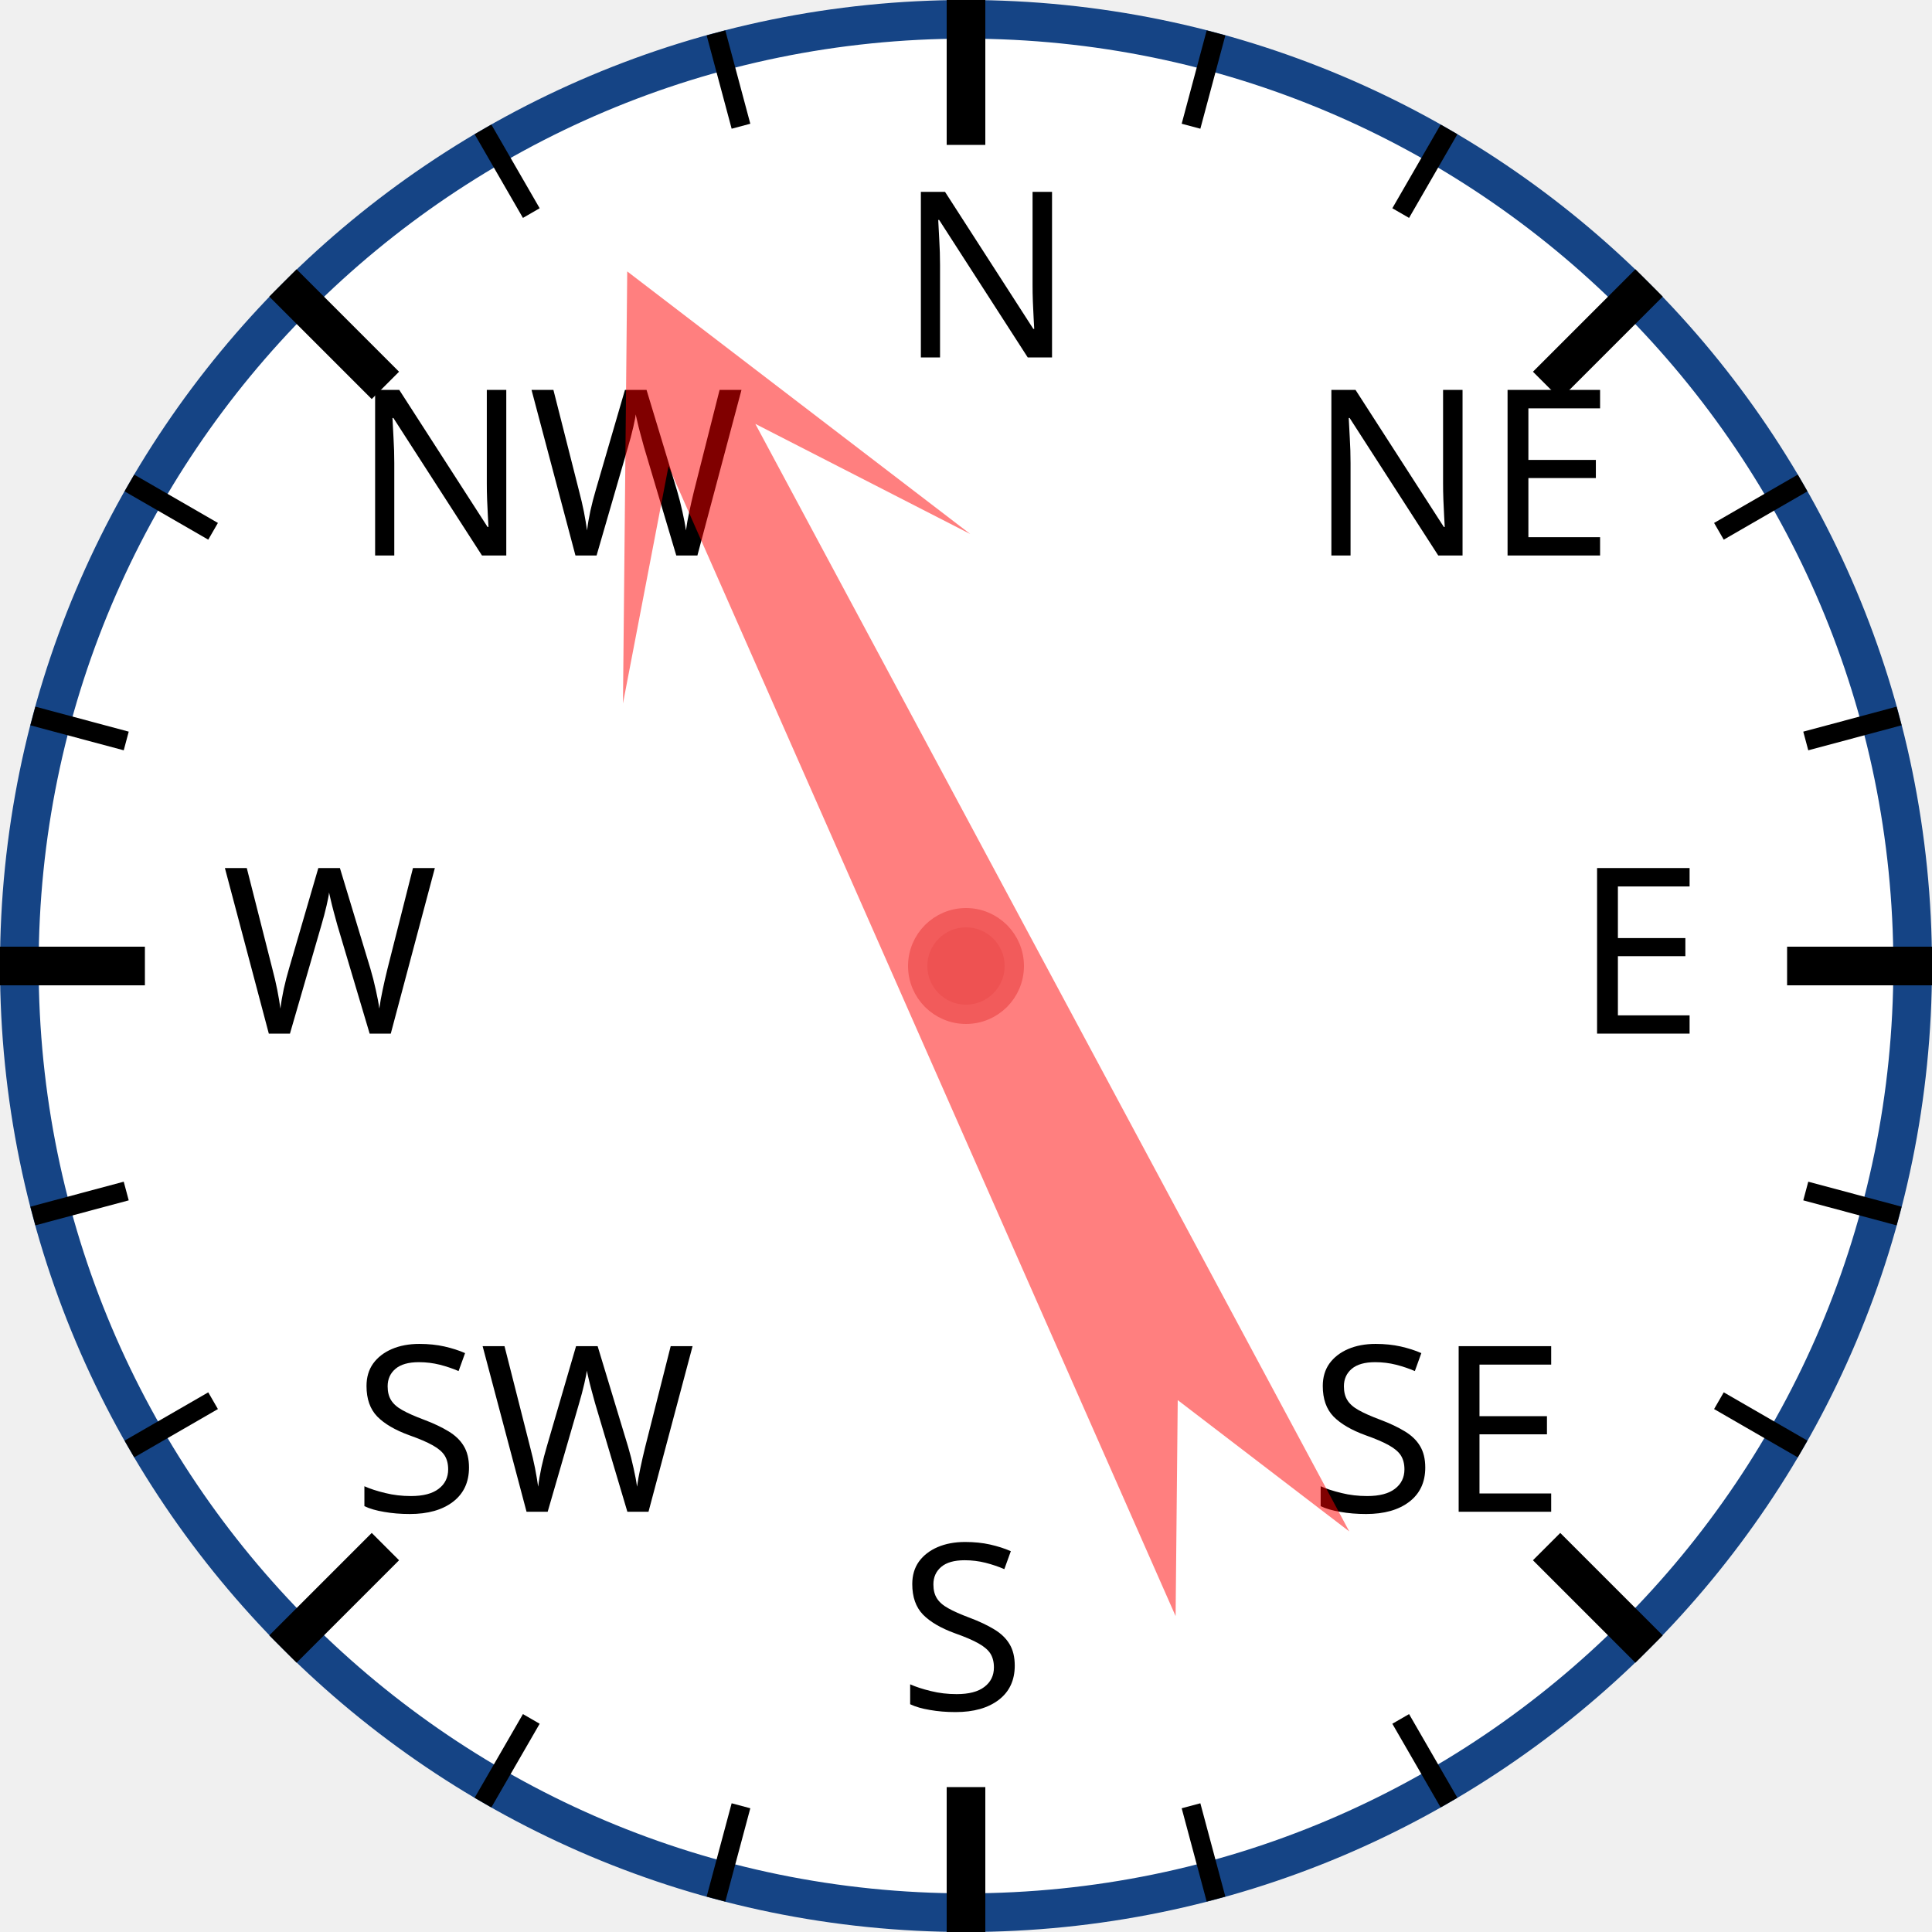
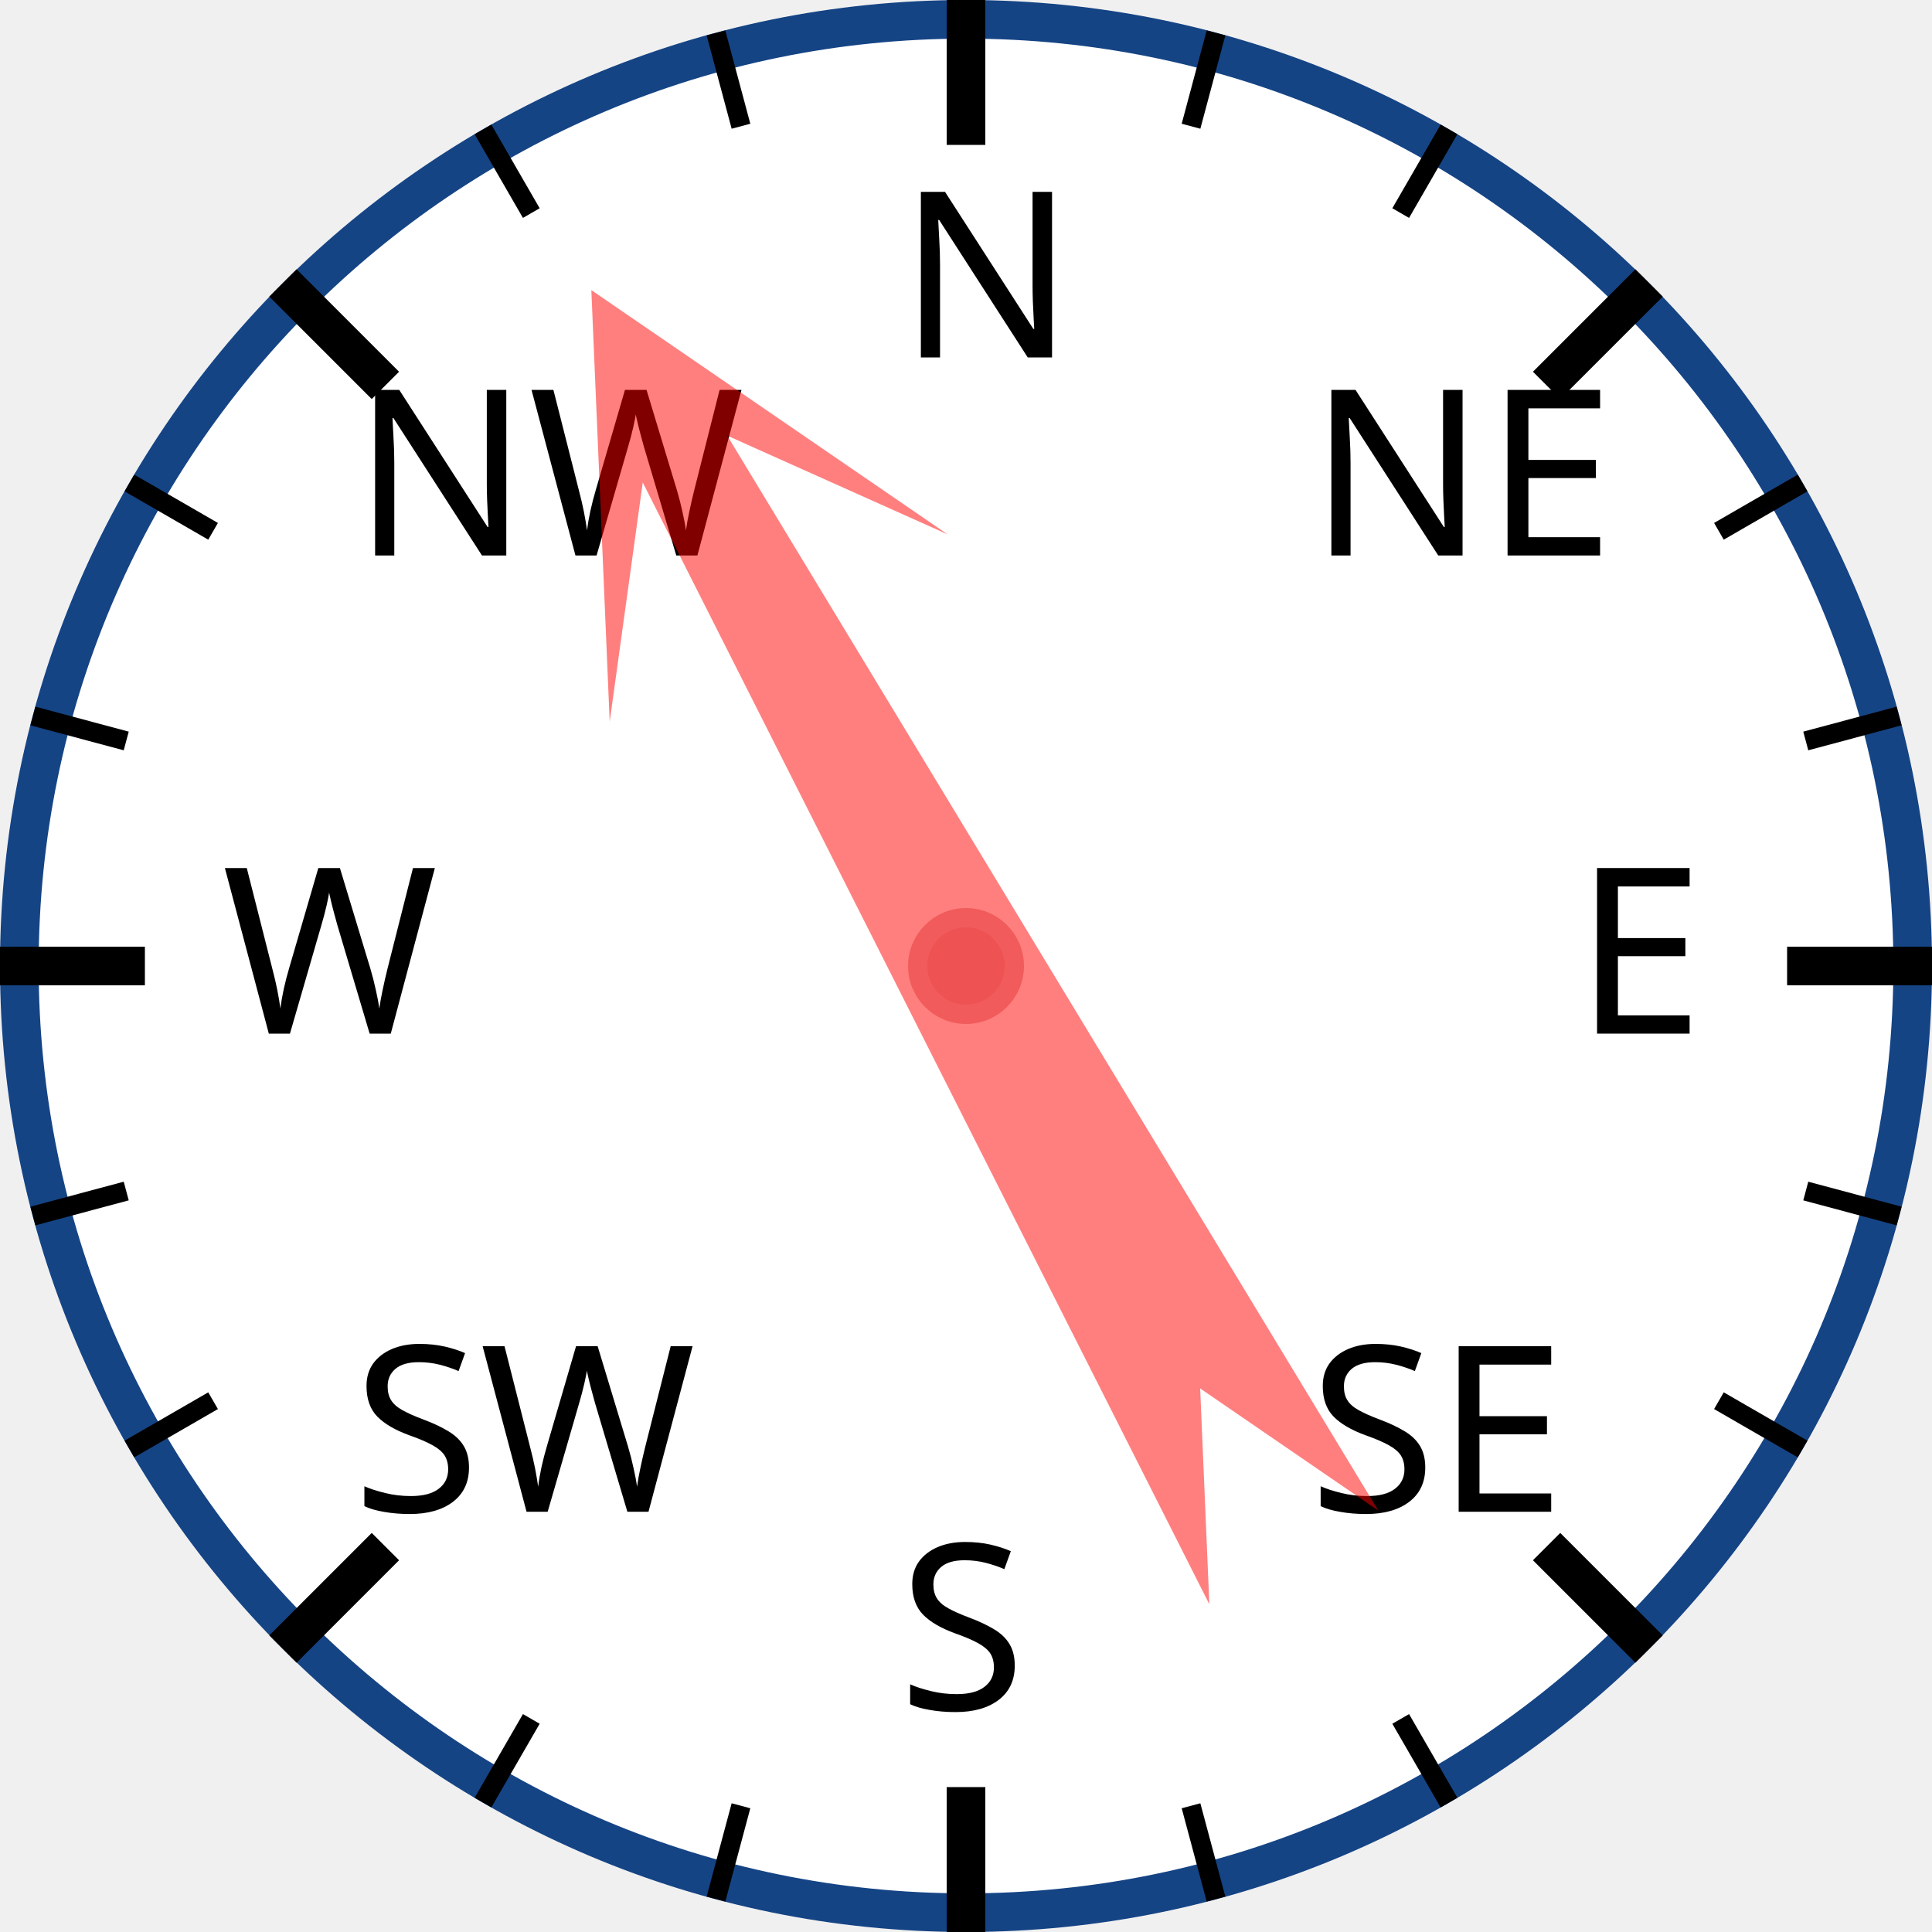
<svg xmlns="http://www.w3.org/2000/svg" width="120px" height="120px" viewBox="0 0 200 200">
  <circle cx="100" cy="100" r="98" style="fill: white; stroke: #154485; stroke-width: 4;" />
  <text x="93.0" y="37.0" style="font-family: sans-serif; font-size: 18pt;">N</text>
  <line x1="100.0" y1="0.0" x2="100.0" y2="15.0" style="stroke: black; stroke-width: 4;" />
  <line x1="74.118" y1="3.407" x2="76.706" y2="13.067" style="stroke: black; stroke-width: 2;" />
  <line x1="50" y1="13.397" x2="55" y2="22.058" style="stroke: black; stroke-width: 2;" />
  <text x="36.503" y="57.503" style="font-family: sans-serif; font-size: 18pt;">NW</text>
  <line x1="29.289" y1="29.289" x2="39.896" y2="39.896" style="stroke: black; stroke-width: 4;" />
  <line x1="13.397" y1="50" x2="22.058" y2="55" style="stroke: black; stroke-width: 2;" />
  <line x1="3.407" y1="74.118" x2="13.067" y2="76.706" style="stroke: black; stroke-width: 2;" />
  <text x="23.0" y="107.0" style="font-family: sans-serif; font-size: 18pt;">W</text>
  <line x1="0.0" y1="100.0" x2="15.0" y2="100.0" style="stroke: black; stroke-width: 4;" />
  <line x1="3.407" y1="125.882" x2="13.067" y2="123.294" style="stroke: black; stroke-width: 2;" />
  <line x1="13.397" y1="150" x2="22.058" y2="145" style="stroke: black; stroke-width: 2;" />
  <text x="36.503" y="156.497" style="font-family: sans-serif; font-size: 18pt;">SW</text>
  <line x1="29.289" y1="170.711" x2="39.896" y2="160.104" style="stroke: black; stroke-width: 4;" />
  <line x1="50" y1="186.603" x2="55" y2="177.942" style="stroke: black; stroke-width: 2;" />
  <line x1="74.118" y1="196.593" x2="76.706" y2="186.933" style="stroke: black; stroke-width: 2;" />
  <text x="93" y="177.0" style="font-family: sans-serif; font-size: 18pt;">S</text>
  <line x1="100" y1="200.0" x2="100" y2="185.0" style="stroke: black; stroke-width: 4;" />
  <line x1="125.882" y1="196.593" x2="123.294" y2="186.933" style="stroke: black; stroke-width: 2;" />
  <line x1="150.0" y1="186.603" x2="145.0" y2="177.942" style="stroke: black; stroke-width: 2;" />
  <text x="135.497" y="156.497" style="font-family: sans-serif; font-size: 18pt;">SE</text>
  <line x1="170.711" y1="170.711" x2="160.104" y2="160.104" style="stroke: black; stroke-width: 4;" />
  <line x1="186.603" y1="150" x2="177.942" y2="145" style="stroke: black; stroke-width: 2;" />
  <line x1="196.593" y1="125.882" x2="186.933" y2="123.294" style="stroke: black; stroke-width: 2;" />
  <text x="163.0" y="107" style="font-family: sans-serif; font-size: 18pt;">E</text>
  <line x1="200.0" y1="100" x2="185.0" y2="100" style="stroke: black; stroke-width: 4;" />
  <line x1="196.593" y1="74.118" x2="186.933" y2="76.706" style="stroke: black; stroke-width: 2;" />
  <line x1="186.603" y1="50" x2="177.942" y2="55" style="stroke: black; stroke-width: 2;" />
  <text x="135.497" y="57.503" style="font-family: sans-serif; font-size: 18pt;">NE</text>
  <line x1="170.711" y1="29.289" x2="160.104" y2="39.896" style="stroke: black; stroke-width: 4;" />
  <line x1="150" y1="13.397" x2="145" y2="22.058" style="stroke: black; stroke-width: 2;" />
  <line x1="125.882" y1="3.407" x2="123.294" y2="13.067" style="stroke: black; stroke-width: 2;" />
-   <polygon points="100 20 120 60 105 40 110 170 100 150 90 170 95 40 80 60" style="fill: red; fill-opacity: 0.5;" transform="rotate(334,100,100)" />
+   <polygon points="100 20 120 60 105 40 110 170 100 150 90 170 95 40 80 60" style="fill: red; fill-opacity: 0.5;" transform="rotate(331,100,100)" />
  <circle cx="100" cy="100" r="5" style="fill: #EE5252; stroke: #F25B5B; stroke-width: 2;" />
</svg>
